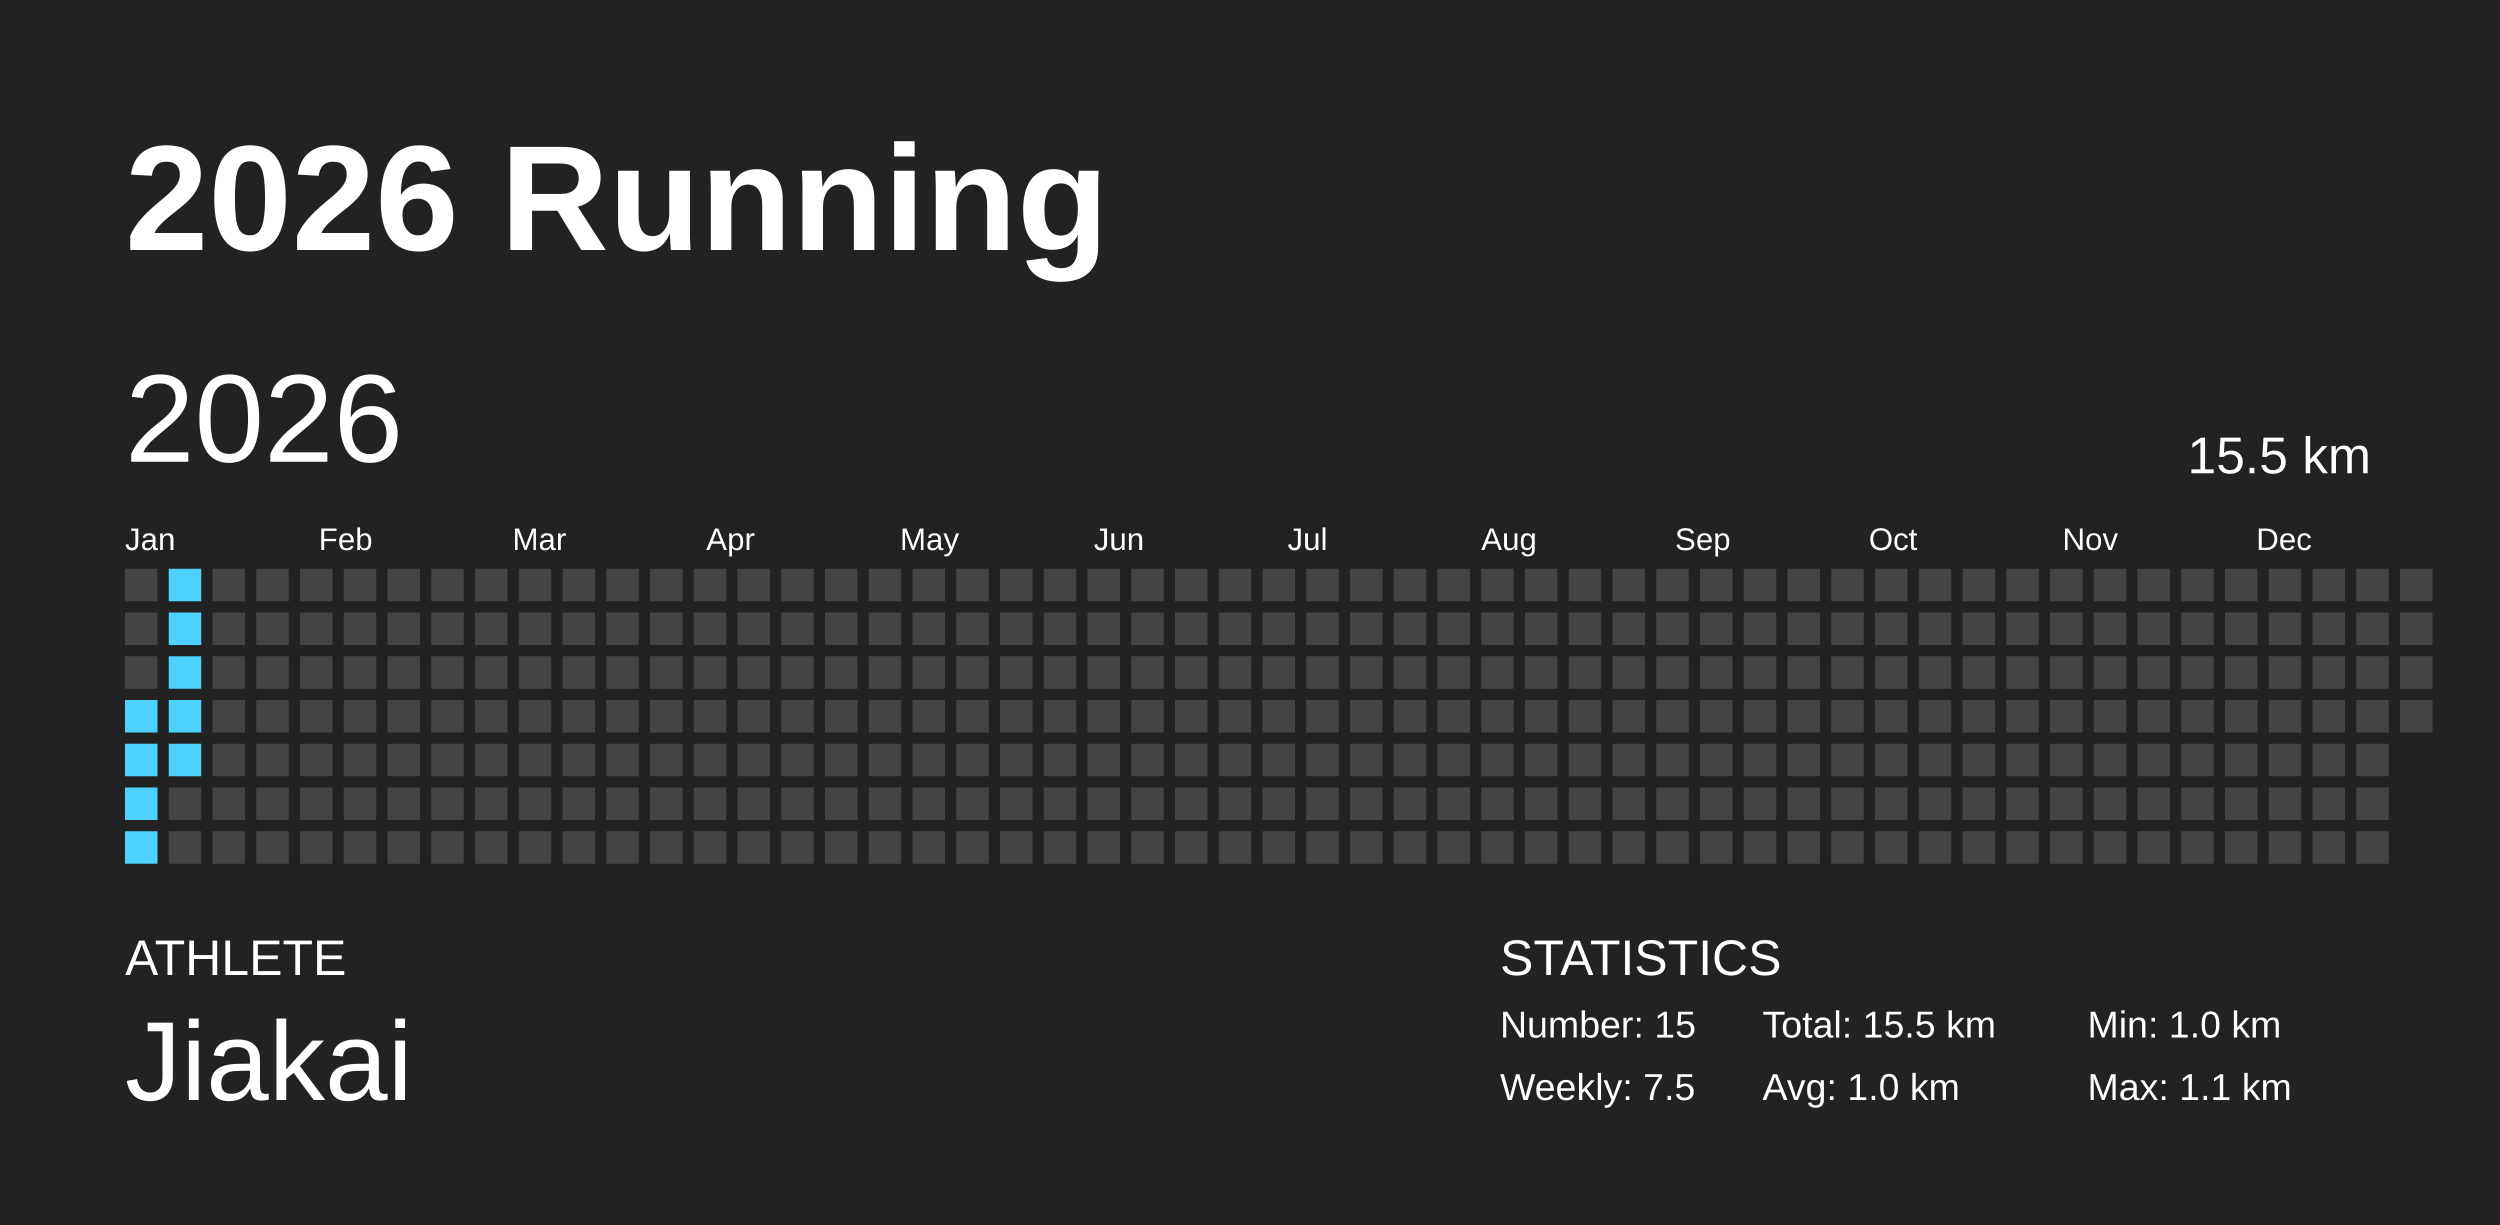
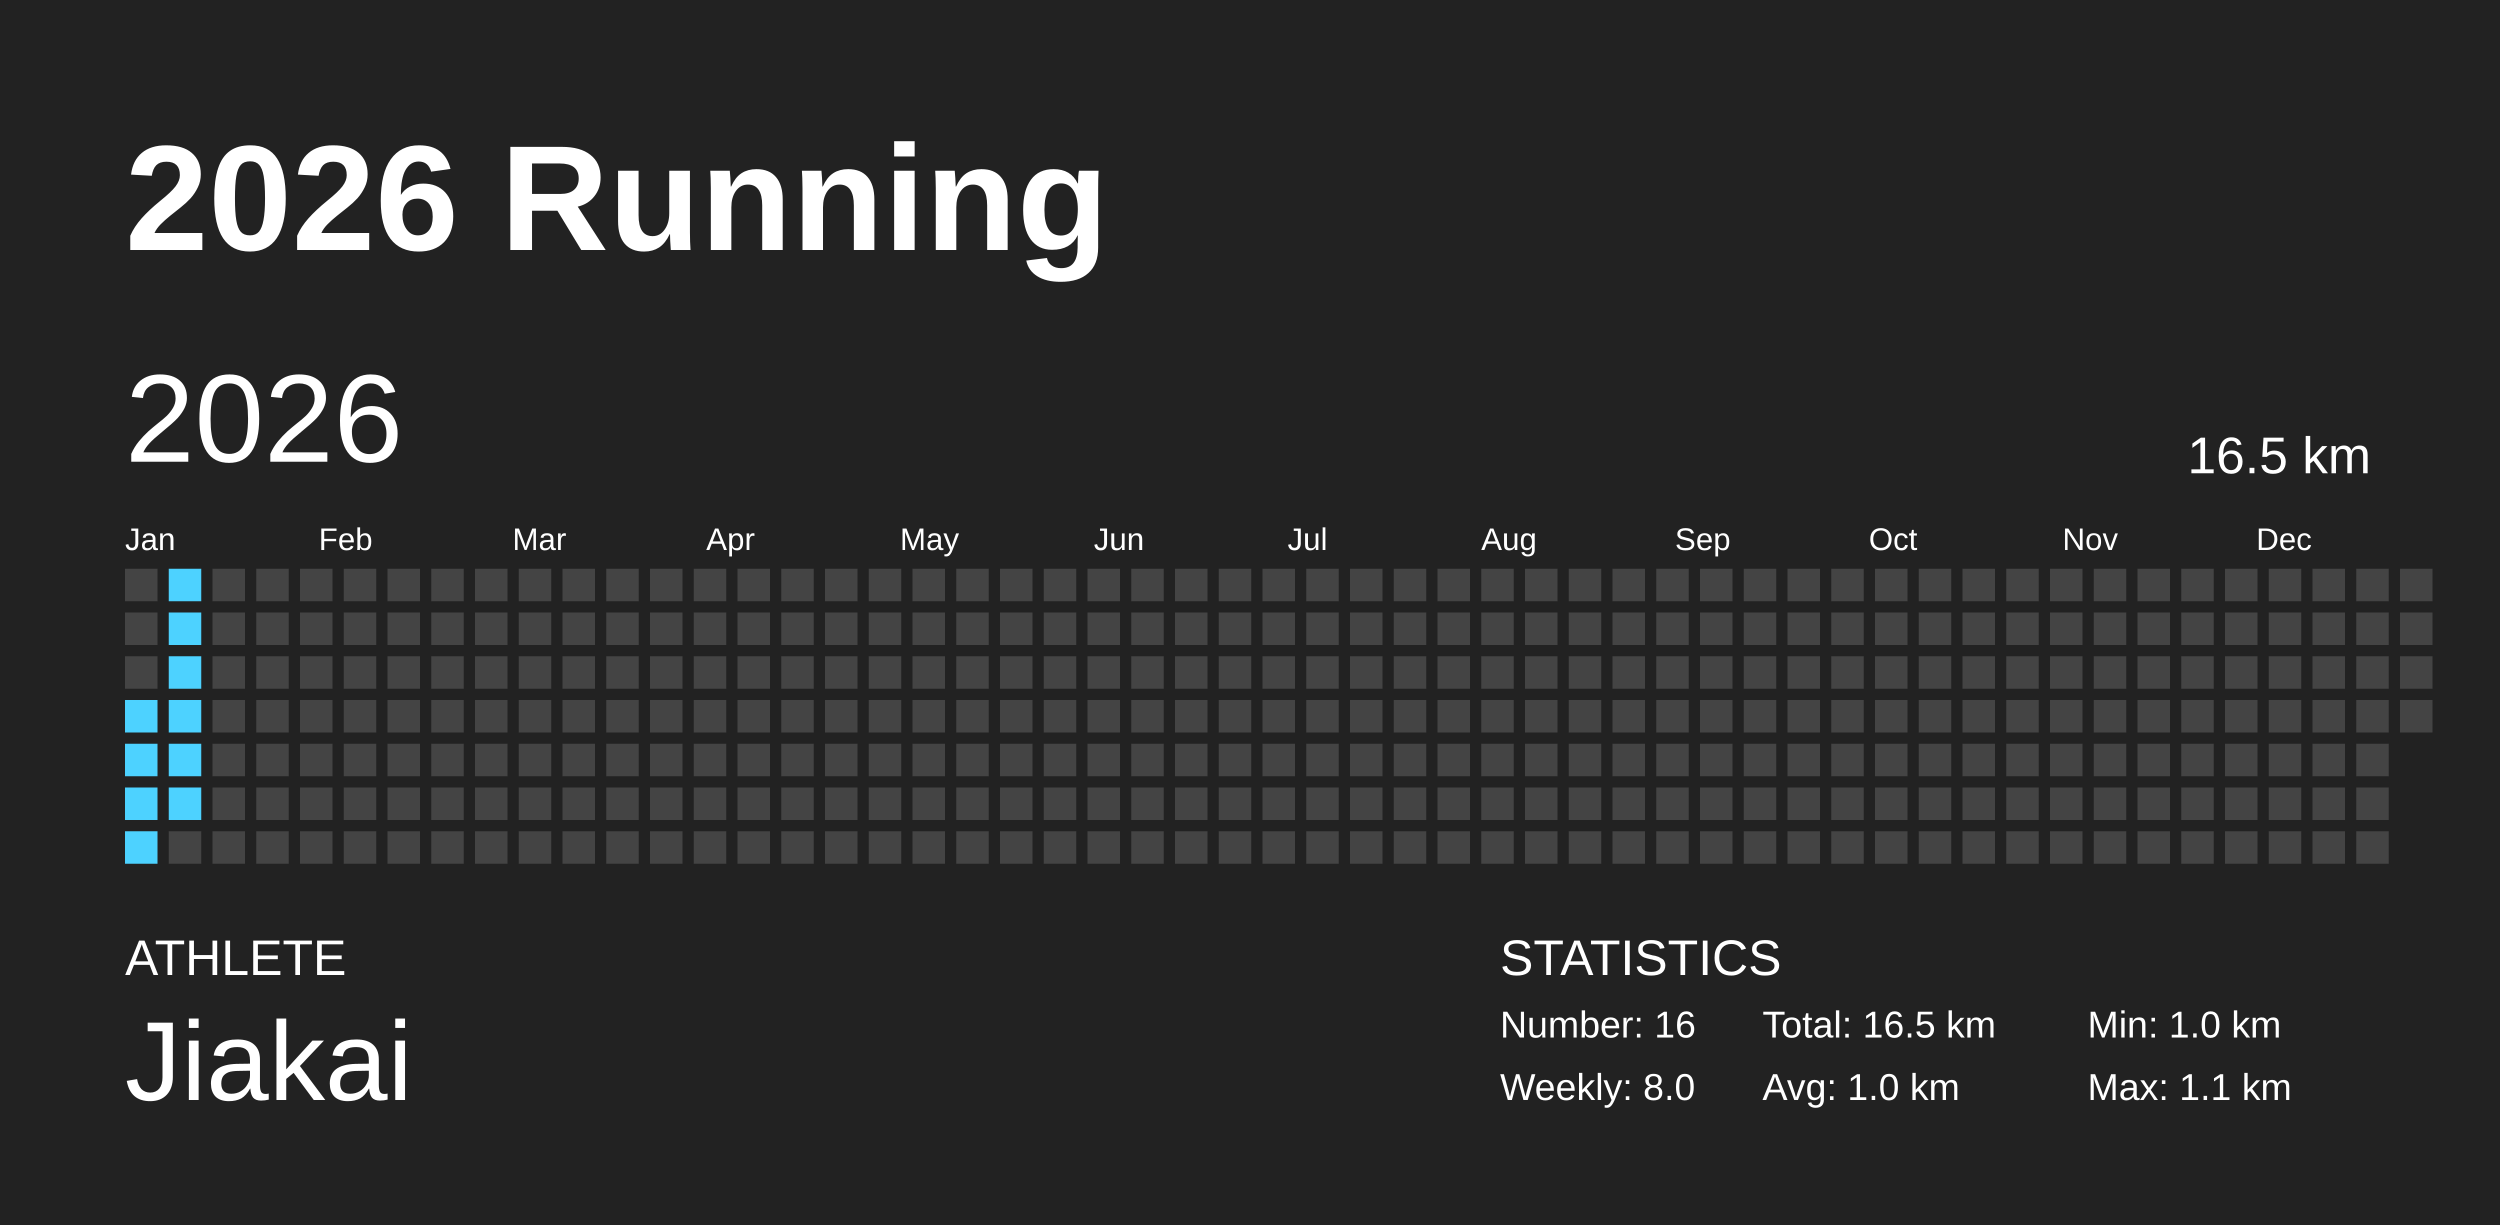
<svg xmlns="http://www.w3.org/2000/svg" baseProfile="full" height="98mm" version="1.1" viewBox="0,0,200,98" width="200mm">
  <defs />
  <rect fill="#222222" height="98" width="200" x="0" y="0" />
  <text fill="#FFFFFF" style="font-size:12px; font-family:Arial; font-weight:bold;" x="10" y="20">2026 Running</text>
  <text fill="#FFFFFF" style="font-size:4px; font-family:Arial" x="10" y="78">ATHLETE</text>
  <text fill="#FFFFFF" style="font-size:9px; font-family:Arial" x="10" y="88">Jiakai</text>
  <text fill="#FFFFFF" style="font-size:4px; font-family:Arial" x="120" y="78">STATISTICS</text>
-   <text fill="#FFFFFF" style="font-size:3px; font-family:Arial" x="120" y="83">Number: 15</text>
-   <text fill="#FFFFFF" style="font-size:3px; font-family:Arial" x="120" y="88">Weekly: 7.5</text>
-   <text fill="#FFFFFF" style="font-size:3px; font-family:Arial" x="141" y="83">Total: 15.5 km</text>
+   <text fill="#FFFFFF" style="font-size:3px; font-family:Arial" x="120" y="83">Number: 16</text>
+   <text fill="#FFFFFF" style="font-size:3px; font-family:Arial" x="120" y="88">Weekly: 8.0</text>
+   <text fill="#FFFFFF" style="font-size:3px; font-family:Arial" x="141" y="83">Total: 16.5 km</text>
  <text fill="#FFFFFF" style="font-size:3px; font-family:Arial" x="141" y="88">Avg: 1.0 km</text>
  <text fill="#FFFFFF" style="font-size:3px; font-family:Arial" x="167" y="83">Min: 1.0 km</text>
  <text fill="#FFFFFF" style="font-size:3px; font-family:Arial" x="167" y="88">Max: 1.1 km</text>
  <text dominant-baseline="hanging" fill="#FFFFFF" style="font-size:10.0px; font-family:Arial;" x="10" y="30">2026</text>
-   <text dominant-baseline="hanging" fill="#FFFFFF" style="font-size:4.125px; font-family:Arial;" x="175" y="35">15.5 km</text>
+   <text dominant-baseline="hanging" fill="#FFFFFF" style="font-size:4.125px; font-family:Arial;" x="175" y="35">16.5 km</text>
  <text fill="#FFFFFF" style="font-size:2.5px; font-family:Arial" x="10.0" y="44">Jan</text>
  <text fill="#FFFFFF" style="font-size:2.5px; font-family:Arial" x="25.5" y="44">Feb</text>
  <text fill="#FFFFFF" style="font-size:2.5px; font-family:Arial" x="41.0" y="44">Mar</text>
  <text fill="#FFFFFF" style="font-size:2.5px; font-family:Arial" x="56.5" y="44">Apr</text>
  <text fill="#FFFFFF" style="font-size:2.5px; font-family:Arial" x="72.0" y="44">May</text>
  <text fill="#FFFFFF" style="font-size:2.5px; font-family:Arial" x="87.5" y="44">Jun</text>
  <text fill="#FFFFFF" style="font-size:2.5px; font-family:Arial" x="103.0" y="44">Jul</text>
  <text fill="#FFFFFF" style="font-size:2.5px; font-family:Arial" x="118.5" y="44">Aug</text>
  <text fill="#FFFFFF" style="font-size:2.5px; font-family:Arial" x="134.0" y="44">Sep</text>
  <text fill="#FFFFFF" style="font-size:2.5px; font-family:Arial" x="149.5" y="44">Oct</text>
  <text fill="#FFFFFF" style="font-size:2.5px; font-family:Arial" x="165.0" y="44">Nov</text>
  <text fill="#FFFFFF" style="font-size:2.5px; font-family:Arial" x="180.5" y="44">Dec</text>
  <rect fill="#444444" height="2.6" width="2.6" x="10.0" y="45.5" />
  <rect fill="#444444" height="2.6" width="2.6" x="10.0" y="49.0" />
  <rect fill="#444444" height="2.6" width="2.6" x="10.0" y="52.5" />
  <rect fill="#4dd2ff" height="2.6" width="2.6" x="10.0" y="56.0" />
  <rect fill="#4dd2ff" height="2.6" width="2.6" x="10.0" y="59.5" />
  <rect fill="#4dd2ff" height="2.6" width="2.6" x="10.0" y="63.0" />
  <rect fill="#4dd2ff" height="2.6" width="2.6" x="10.0" y="66.5" />
  <rect fill="#4dd2ff" height="2.6" width="2.6" x="13.5" y="45.5" />
  <rect fill="#4dd2ff" height="2.6" width="2.6" x="13.5" y="49.0" />
  <rect fill="#4dd2ff" height="2.6" width="2.6" x="13.5" y="52.5" />
  <rect fill="#4dd2ff" height="2.6" width="2.6" x="13.5" y="56.0" />
  <rect fill="#4dd2ff" height="2.6" width="2.6" x="13.5" y="59.5" />
-   <rect fill="#444444" height="2.6" width="2.6" x="13.5" y="63.0" />
+   <rect fill="#4dd2ff" height="2.6" width="2.6" x="13.5" y="63.0" />
  <rect fill="#444444" height="2.6" width="2.6" x="13.5" y="66.5" />
  <rect fill="#444444" height="2.6" width="2.6" x="17.0" y="45.5" />
  <rect fill="#444444" height="2.6" width="2.6" x="17.0" y="49.0" />
  <rect fill="#444444" height="2.6" width="2.6" x="17.0" y="52.5" />
  <rect fill="#444444" height="2.6" width="2.6" x="17.0" y="56.0" />
  <rect fill="#444444" height="2.6" width="2.6" x="17.0" y="59.5" />
  <rect fill="#444444" height="2.6" width="2.6" x="17.0" y="63.0" />
  <rect fill="#444444" height="2.6" width="2.6" x="17.0" y="66.5" />
  <rect fill="#444444" height="2.6" width="2.6" x="20.5" y="45.5" />
  <rect fill="#444444" height="2.6" width="2.6" x="20.5" y="49.0" />
  <rect fill="#444444" height="2.6" width="2.6" x="20.5" y="52.5" />
  <rect fill="#444444" height="2.6" width="2.6" x="20.5" y="56.0" />
  <rect fill="#444444" height="2.6" width="2.6" x="20.5" y="59.5" />
  <rect fill="#444444" height="2.6" width="2.6" x="20.5" y="63.0" />
  <rect fill="#444444" height="2.6" width="2.6" x="20.5" y="66.5" />
  <rect fill="#444444" height="2.6" width="2.6" x="24.0" y="45.5" />
  <rect fill="#444444" height="2.6" width="2.6" x="24.0" y="49.0" />
  <rect fill="#444444" height="2.6" width="2.6" x="24.0" y="52.5" />
  <rect fill="#444444" height="2.6" width="2.6" x="24.0" y="56.0" />
  <rect fill="#444444" height="2.6" width="2.6" x="24.0" y="59.5" />
  <rect fill="#444444" height="2.6" width="2.6" x="24.0" y="63.0" />
  <rect fill="#444444" height="2.6" width="2.6" x="24.0" y="66.5" />
  <rect fill="#444444" height="2.6" width="2.6" x="27.5" y="45.5" />
  <rect fill="#444444" height="2.6" width="2.6" x="27.5" y="49.0" />
  <rect fill="#444444" height="2.6" width="2.6" x="27.5" y="52.5" />
  <rect fill="#444444" height="2.6" width="2.6" x="27.5" y="56.0" />
  <rect fill="#444444" height="2.6" width="2.6" x="27.5" y="59.5" />
  <rect fill="#444444" height="2.6" width="2.6" x="27.5" y="63.0" />
  <rect fill="#444444" height="2.6" width="2.6" x="27.5" y="66.5" />
  <rect fill="#444444" height="2.6" width="2.6" x="31.0" y="45.5" />
  <rect fill="#444444" height="2.6" width="2.6" x="31.0" y="49.0" />
  <rect fill="#444444" height="2.6" width="2.6" x="31.0" y="52.5" />
  <rect fill="#444444" height="2.6" width="2.6" x="31.0" y="56.0" />
  <rect fill="#444444" height="2.6" width="2.6" x="31.0" y="59.5" />
  <rect fill="#444444" height="2.6" width="2.6" x="31.0" y="63.0" />
  <rect fill="#444444" height="2.6" width="2.6" x="31.0" y="66.5" />
  <rect fill="#444444" height="2.6" width="2.6" x="34.5" y="45.5" />
  <rect fill="#444444" height="2.6" width="2.6" x="34.5" y="49.0" />
  <rect fill="#444444" height="2.6" width="2.6" x="34.5" y="52.5" />
  <rect fill="#444444" height="2.6" width="2.6" x="34.5" y="56.0" />
  <rect fill="#444444" height="2.6" width="2.6" x="34.5" y="59.5" />
  <rect fill="#444444" height="2.6" width="2.6" x="34.5" y="63.0" />
  <rect fill="#444444" height="2.6" width="2.6" x="34.5" y="66.5" />
  <rect fill="#444444" height="2.6" width="2.6" x="38.0" y="45.5" />
  <rect fill="#444444" height="2.6" width="2.6" x="38.0" y="49.0" />
  <rect fill="#444444" height="2.6" width="2.6" x="38.0" y="52.5" />
  <rect fill="#444444" height="2.6" width="2.6" x="38.0" y="56.0" />
  <rect fill="#444444" height="2.6" width="2.6" x="38.0" y="59.5" />
  <rect fill="#444444" height="2.6" width="2.6" x="38.0" y="63.0" />
  <rect fill="#444444" height="2.6" width="2.6" x="38.0" y="66.5" />
  <rect fill="#444444" height="2.6" width="2.6" x="41.5" y="45.5" />
  <rect fill="#444444" height="2.6" width="2.6" x="41.5" y="49.0" />
  <rect fill="#444444" height="2.6" width="2.6" x="41.5" y="52.5" />
  <rect fill="#444444" height="2.6" width="2.6" x="41.5" y="56.0" />
  <rect fill="#444444" height="2.6" width="2.6" x="41.5" y="59.5" />
  <rect fill="#444444" height="2.6" width="2.6" x="41.5" y="63.0" />
  <rect fill="#444444" height="2.6" width="2.6" x="41.5" y="66.5" />
  <rect fill="#444444" height="2.6" width="2.6" x="45.0" y="45.5" />
  <rect fill="#444444" height="2.6" width="2.6" x="45.0" y="49.0" />
  <rect fill="#444444" height="2.6" width="2.6" x="45.0" y="52.5" />
  <rect fill="#444444" height="2.6" width="2.6" x="45.0" y="56.0" />
  <rect fill="#444444" height="2.6" width="2.6" x="45.0" y="59.5" />
  <rect fill="#444444" height="2.6" width="2.6" x="45.0" y="63.0" />
  <rect fill="#444444" height="2.6" width="2.6" x="45.0" y="66.5" />
  <rect fill="#444444" height="2.6" width="2.6" x="48.5" y="45.5" />
  <rect fill="#444444" height="2.6" width="2.6" x="48.5" y="49.0" />
  <rect fill="#444444" height="2.6" width="2.6" x="48.5" y="52.5" />
  <rect fill="#444444" height="2.6" width="2.6" x="48.5" y="56.0" />
  <rect fill="#444444" height="2.6" width="2.6" x="48.5" y="59.5" />
  <rect fill="#444444" height="2.6" width="2.6" x="48.5" y="63.0" />
  <rect fill="#444444" height="2.6" width="2.6" x="48.5" y="66.5" />
  <rect fill="#444444" height="2.6" width="2.6" x="52.0" y="45.5" />
  <rect fill="#444444" height="2.6" width="2.6" x="52.0" y="49.0" />
  <rect fill="#444444" height="2.6" width="2.6" x="52.0" y="52.5" />
  <rect fill="#444444" height="2.6" width="2.6" x="52.0" y="56.0" />
  <rect fill="#444444" height="2.6" width="2.6" x="52.0" y="59.5" />
  <rect fill="#444444" height="2.6" width="2.6" x="52.0" y="63.0" />
  <rect fill="#444444" height="2.6" width="2.6" x="52.0" y="66.5" />
  <rect fill="#444444" height="2.6" width="2.6" x="55.5" y="45.5" />
  <rect fill="#444444" height="2.6" width="2.6" x="55.5" y="49.0" />
  <rect fill="#444444" height="2.6" width="2.6" x="55.5" y="52.5" />
  <rect fill="#444444" height="2.6" width="2.6" x="55.5" y="56.0" />
  <rect fill="#444444" height="2.6" width="2.6" x="55.5" y="59.5" />
  <rect fill="#444444" height="2.6" width="2.6" x="55.5" y="63.0" />
  <rect fill="#444444" height="2.6" width="2.6" x="55.5" y="66.5" />
  <rect fill="#444444" height="2.6" width="2.6" x="59.0" y="45.5" />
  <rect fill="#444444" height="2.6" width="2.6" x="59.0" y="49.0" />
  <rect fill="#444444" height="2.6" width="2.6" x="59.0" y="52.5" />
  <rect fill="#444444" height="2.6" width="2.6" x="59.0" y="56.0" />
  <rect fill="#444444" height="2.6" width="2.6" x="59.0" y="59.5" />
  <rect fill="#444444" height="2.6" width="2.6" x="59.0" y="63.0" />
  <rect fill="#444444" height="2.6" width="2.6" x="59.0" y="66.5" />
  <rect fill="#444444" height="2.6" width="2.6" x="62.5" y="45.5" />
  <rect fill="#444444" height="2.6" width="2.6" x="62.5" y="49.0" />
  <rect fill="#444444" height="2.6" width="2.6" x="62.5" y="52.5" />
  <rect fill="#444444" height="2.6" width="2.6" x="62.5" y="56.0" />
  <rect fill="#444444" height="2.6" width="2.6" x="62.5" y="59.5" />
  <rect fill="#444444" height="2.6" width="2.6" x="62.5" y="63.0" />
  <rect fill="#444444" height="2.6" width="2.6" x="62.5" y="66.5" />
  <rect fill="#444444" height="2.6" width="2.6" x="66.0" y="45.5" />
  <rect fill="#444444" height="2.6" width="2.6" x="66.0" y="49.0" />
  <rect fill="#444444" height="2.6" width="2.6" x="66.0" y="52.5" />
  <rect fill="#444444" height="2.6" width="2.6" x="66.0" y="56.0" />
  <rect fill="#444444" height="2.6" width="2.6" x="66.0" y="59.5" />
  <rect fill="#444444" height="2.6" width="2.6" x="66.0" y="63.0" />
  <rect fill="#444444" height="2.6" width="2.6" x="66.0" y="66.5" />
  <rect fill="#444444" height="2.6" width="2.6" x="69.5" y="45.5" />
  <rect fill="#444444" height="2.6" width="2.6" x="69.5" y="49.0" />
  <rect fill="#444444" height="2.6" width="2.6" x="69.5" y="52.5" />
  <rect fill="#444444" height="2.6" width="2.6" x="69.5" y="56.0" />
  <rect fill="#444444" height="2.6" width="2.6" x="69.5" y="59.5" />
  <rect fill="#444444" height="2.6" width="2.6" x="69.5" y="63.0" />
  <rect fill="#444444" height="2.6" width="2.6" x="69.5" y="66.5" />
  <rect fill="#444444" height="2.6" width="2.6" x="73.0" y="45.5" />
  <rect fill="#444444" height="2.6" width="2.6" x="73.0" y="49.0" />
  <rect fill="#444444" height="2.6" width="2.6" x="73.0" y="52.5" />
  <rect fill="#444444" height="2.6" width="2.6" x="73.0" y="56.0" />
  <rect fill="#444444" height="2.6" width="2.6" x="73.0" y="59.5" />
  <rect fill="#444444" height="2.6" width="2.6" x="73.0" y="63.0" />
  <rect fill="#444444" height="2.6" width="2.6" x="73.0" y="66.5" />
  <rect fill="#444444" height="2.6" width="2.6" x="76.5" y="45.5" />
  <rect fill="#444444" height="2.6" width="2.6" x="76.5" y="49.0" />
  <rect fill="#444444" height="2.6" width="2.6" x="76.5" y="52.5" />
  <rect fill="#444444" height="2.6" width="2.6" x="76.5" y="56.0" />
  <rect fill="#444444" height="2.6" width="2.6" x="76.5" y="59.5" />
  <rect fill="#444444" height="2.6" width="2.6" x="76.5" y="63.0" />
  <rect fill="#444444" height="2.6" width="2.6" x="76.5" y="66.5" />
  <rect fill="#444444" height="2.6" width="2.6" x="80.0" y="45.5" />
  <rect fill="#444444" height="2.6" width="2.6" x="80.0" y="49.0" />
  <rect fill="#444444" height="2.6" width="2.6" x="80.0" y="52.5" />
  <rect fill="#444444" height="2.6" width="2.6" x="80.0" y="56.0" />
  <rect fill="#444444" height="2.6" width="2.6" x="80.0" y="59.5" />
  <rect fill="#444444" height="2.6" width="2.6" x="80.0" y="63.0" />
  <rect fill="#444444" height="2.6" width="2.6" x="80.0" y="66.5" />
  <rect fill="#444444" height="2.6" width="2.6" x="83.5" y="45.5" />
  <rect fill="#444444" height="2.6" width="2.6" x="83.5" y="49.0" />
  <rect fill="#444444" height="2.6" width="2.6" x="83.5" y="52.5" />
  <rect fill="#444444" height="2.6" width="2.6" x="83.5" y="56.0" />
  <rect fill="#444444" height="2.6" width="2.6" x="83.5" y="59.5" />
  <rect fill="#444444" height="2.6" width="2.6" x="83.5" y="63.0" />
  <rect fill="#444444" height="2.6" width="2.6" x="83.5" y="66.5" />
  <rect fill="#444444" height="2.6" width="2.6" x="87.0" y="45.5" />
  <rect fill="#444444" height="2.6" width="2.6" x="87.0" y="49.0" />
  <rect fill="#444444" height="2.6" width="2.6" x="87.0" y="52.5" />
  <rect fill="#444444" height="2.6" width="2.6" x="87.0" y="56.0" />
  <rect fill="#444444" height="2.6" width="2.6" x="87.0" y="59.5" />
  <rect fill="#444444" height="2.6" width="2.6" x="87.0" y="63.0" />
  <rect fill="#444444" height="2.6" width="2.6" x="87.0" y="66.5" />
  <rect fill="#444444" height="2.6" width="2.6" x="90.5" y="45.5" />
  <rect fill="#444444" height="2.6" width="2.6" x="90.5" y="49.0" />
  <rect fill="#444444" height="2.6" width="2.6" x="90.5" y="52.5" />
  <rect fill="#444444" height="2.6" width="2.6" x="90.5" y="56.0" />
  <rect fill="#444444" height="2.6" width="2.6" x="90.5" y="59.5" />
  <rect fill="#444444" height="2.6" width="2.6" x="90.5" y="63.0" />
  <rect fill="#444444" height="2.6" width="2.6" x="90.5" y="66.5" />
  <rect fill="#444444" height="2.6" width="2.6" x="94.0" y="45.5" />
  <rect fill="#444444" height="2.6" width="2.6" x="94.0" y="49.0" />
  <rect fill="#444444" height="2.6" width="2.6" x="94.0" y="52.5" />
  <rect fill="#444444" height="2.6" width="2.6" x="94.0" y="56.0" />
  <rect fill="#444444" height="2.6" width="2.6" x="94.0" y="59.5" />
  <rect fill="#444444" height="2.6" width="2.6" x="94.0" y="63.0" />
  <rect fill="#444444" height="2.6" width="2.6" x="94.0" y="66.5" />
  <rect fill="#444444" height="2.6" width="2.6" x="97.5" y="45.5" />
  <rect fill="#444444" height="2.6" width="2.6" x="97.5" y="49.0" />
  <rect fill="#444444" height="2.6" width="2.6" x="97.5" y="52.5" />
  <rect fill="#444444" height="2.6" width="2.6" x="97.5" y="56.0" />
  <rect fill="#444444" height="2.6" width="2.6" x="97.5" y="59.5" />
  <rect fill="#444444" height="2.6" width="2.6" x="97.5" y="63.0" />
  <rect fill="#444444" height="2.6" width="2.6" x="97.5" y="66.5" />
  <rect fill="#444444" height="2.6" width="2.6" x="101.0" y="45.5" />
  <rect fill="#444444" height="2.6" width="2.6" x="101.0" y="49.0" />
  <rect fill="#444444" height="2.6" width="2.6" x="101.0" y="52.5" />
  <rect fill="#444444" height="2.6" width="2.6" x="101.0" y="56.0" />
  <rect fill="#444444" height="2.6" width="2.6" x="101.0" y="59.5" />
  <rect fill="#444444" height="2.6" width="2.6" x="101.0" y="63.0" />
  <rect fill="#444444" height="2.6" width="2.6" x="101.0" y="66.5" />
  <rect fill="#444444" height="2.6" width="2.6" x="104.5" y="45.5" />
  <rect fill="#444444" height="2.6" width="2.6" x="104.5" y="49.0" />
  <rect fill="#444444" height="2.6" width="2.6" x="104.5" y="52.5" />
  <rect fill="#444444" height="2.6" width="2.6" x="104.5" y="56.0" />
  <rect fill="#444444" height="2.6" width="2.6" x="104.5" y="59.5" />
  <rect fill="#444444" height="2.6" width="2.6" x="104.5" y="63.0" />
  <rect fill="#444444" height="2.6" width="2.6" x="104.5" y="66.5" />
  <rect fill="#444444" height="2.6" width="2.6" x="108.0" y="45.5" />
  <rect fill="#444444" height="2.6" width="2.6" x="108.0" y="49.0" />
  <rect fill="#444444" height="2.6" width="2.6" x="108.0" y="52.5" />
  <rect fill="#444444" height="2.6" width="2.6" x="108.0" y="56.0" />
  <rect fill="#444444" height="2.6" width="2.6" x="108.0" y="59.5" />
  <rect fill="#444444" height="2.6" width="2.6" x="108.0" y="63.0" />
  <rect fill="#444444" height="2.6" width="2.6" x="108.0" y="66.5" />
  <rect fill="#444444" height="2.6" width="2.6" x="111.5" y="45.5" />
  <rect fill="#444444" height="2.6" width="2.6" x="111.5" y="49.0" />
  <rect fill="#444444" height="2.6" width="2.6" x="111.5" y="52.5" />
  <rect fill="#444444" height="2.6" width="2.6" x="111.5" y="56.0" />
  <rect fill="#444444" height="2.6" width="2.6" x="111.5" y="59.5" />
  <rect fill="#444444" height="2.6" width="2.6" x="111.5" y="63.0" />
  <rect fill="#444444" height="2.6" width="2.6" x="111.5" y="66.5" />
  <rect fill="#444444" height="2.6" width="2.6" x="115.0" y="45.5" />
  <rect fill="#444444" height="2.6" width="2.6" x="115.0" y="49.0" />
  <rect fill="#444444" height="2.6" width="2.6" x="115.0" y="52.5" />
  <rect fill="#444444" height="2.6" width="2.6" x="115.0" y="56.0" />
  <rect fill="#444444" height="2.6" width="2.6" x="115.0" y="59.5" />
  <rect fill="#444444" height="2.6" width="2.6" x="115.0" y="63.0" />
  <rect fill="#444444" height="2.6" width="2.6" x="115.0" y="66.5" />
  <rect fill="#444444" height="2.6" width="2.6" x="118.5" y="45.5" />
  <rect fill="#444444" height="2.6" width="2.6" x="118.5" y="49.0" />
  <rect fill="#444444" height="2.6" width="2.6" x="118.5" y="52.5" />
  <rect fill="#444444" height="2.6" width="2.6" x="118.5" y="56.0" />
  <rect fill="#444444" height="2.6" width="2.6" x="118.5" y="59.5" />
  <rect fill="#444444" height="2.6" width="2.6" x="118.5" y="63.0" />
  <rect fill="#444444" height="2.6" width="2.6" x="118.5" y="66.5" />
  <rect fill="#444444" height="2.6" width="2.6" x="122.0" y="45.5" />
  <rect fill="#444444" height="2.6" width="2.6" x="122.0" y="49.0" />
  <rect fill="#444444" height="2.6" width="2.6" x="122.0" y="52.5" />
  <rect fill="#444444" height="2.6" width="2.6" x="122.0" y="56.0" />
  <rect fill="#444444" height="2.6" width="2.6" x="122.0" y="59.5" />
  <rect fill="#444444" height="2.6" width="2.6" x="122.0" y="63.0" />
  <rect fill="#444444" height="2.6" width="2.6" x="122.0" y="66.5" />
  <rect fill="#444444" height="2.6" width="2.6" x="125.5" y="45.5" />
  <rect fill="#444444" height="2.6" width="2.6" x="125.5" y="49.0" />
  <rect fill="#444444" height="2.6" width="2.6" x="125.5" y="52.5" />
  <rect fill="#444444" height="2.6" width="2.6" x="125.5" y="56.0" />
  <rect fill="#444444" height="2.6" width="2.6" x="125.5" y="59.5" />
  <rect fill="#444444" height="2.6" width="2.6" x="125.5" y="63.0" />
  <rect fill="#444444" height="2.6" width="2.6" x="125.5" y="66.5" />
  <rect fill="#444444" height="2.6" width="2.6" x="129.0" y="45.5" />
  <rect fill="#444444" height="2.6" width="2.6" x="129.0" y="49.0" />
  <rect fill="#444444" height="2.6" width="2.6" x="129.0" y="52.5" />
  <rect fill="#444444" height="2.6" width="2.6" x="129.0" y="56.0" />
  <rect fill="#444444" height="2.6" width="2.6" x="129.0" y="59.5" />
  <rect fill="#444444" height="2.6" width="2.6" x="129.0" y="63.0" />
  <rect fill="#444444" height="2.6" width="2.6" x="129.0" y="66.5" />
  <rect fill="#444444" height="2.6" width="2.6" x="132.5" y="45.5" />
  <rect fill="#444444" height="2.6" width="2.6" x="132.5" y="49.0" />
  <rect fill="#444444" height="2.6" width="2.6" x="132.5" y="52.5" />
  <rect fill="#444444" height="2.6" width="2.6" x="132.5" y="56.0" />
  <rect fill="#444444" height="2.6" width="2.6" x="132.5" y="59.5" />
  <rect fill="#444444" height="2.6" width="2.6" x="132.5" y="63.0" />
  <rect fill="#444444" height="2.6" width="2.6" x="132.5" y="66.5" />
  <rect fill="#444444" height="2.6" width="2.6" x="136.0" y="45.5" />
  <rect fill="#444444" height="2.6" width="2.6" x="136.0" y="49.0" />
  <rect fill="#444444" height="2.6" width="2.6" x="136.0" y="52.5" />
  <rect fill="#444444" height="2.6" width="2.6" x="136.0" y="56.0" />
  <rect fill="#444444" height="2.6" width="2.6" x="136.0" y="59.5" />
  <rect fill="#444444" height="2.6" width="2.6" x="136.0" y="63.0" />
  <rect fill="#444444" height="2.6" width="2.6" x="136.0" y="66.5" />
  <rect fill="#444444" height="2.6" width="2.6" x="139.5" y="45.5" />
  <rect fill="#444444" height="2.6" width="2.6" x="139.5" y="49.0" />
  <rect fill="#444444" height="2.6" width="2.6" x="139.5" y="52.5" />
  <rect fill="#444444" height="2.6" width="2.6" x="139.5" y="56.0" />
  <rect fill="#444444" height="2.6" width="2.6" x="139.5" y="59.5" />
  <rect fill="#444444" height="2.6" width="2.6" x="139.5" y="63.0" />
  <rect fill="#444444" height="2.6" width="2.6" x="139.5" y="66.5" />
  <rect fill="#444444" height="2.6" width="2.6" x="143.0" y="45.5" />
  <rect fill="#444444" height="2.6" width="2.6" x="143.0" y="49.0" />
  <rect fill="#444444" height="2.6" width="2.6" x="143.0" y="52.5" />
  <rect fill="#444444" height="2.6" width="2.6" x="143.0" y="56.0" />
  <rect fill="#444444" height="2.6" width="2.6" x="143.0" y="59.5" />
  <rect fill="#444444" height="2.6" width="2.6" x="143.0" y="63.0" />
  <rect fill="#444444" height="2.6" width="2.6" x="143.0" y="66.5" />
  <rect fill="#444444" height="2.6" width="2.6" x="146.5" y="45.5" />
  <rect fill="#444444" height="2.6" width="2.6" x="146.5" y="49.0" />
  <rect fill="#444444" height="2.6" width="2.6" x="146.5" y="52.5" />
  <rect fill="#444444" height="2.6" width="2.6" x="146.5" y="56.0" />
  <rect fill="#444444" height="2.6" width="2.6" x="146.5" y="59.5" />
  <rect fill="#444444" height="2.6" width="2.6" x="146.5" y="63.0" />
  <rect fill="#444444" height="2.6" width="2.6" x="146.5" y="66.5" />
  <rect fill="#444444" height="2.6" width="2.6" x="150.0" y="45.5" />
  <rect fill="#444444" height="2.6" width="2.6" x="150.0" y="49.0" />
  <rect fill="#444444" height="2.6" width="2.6" x="150.0" y="52.5" />
  <rect fill="#444444" height="2.6" width="2.6" x="150.0" y="56.0" />
  <rect fill="#444444" height="2.6" width="2.6" x="150.0" y="59.5" />
  <rect fill="#444444" height="2.6" width="2.6" x="150.0" y="63.0" />
  <rect fill="#444444" height="2.6" width="2.6" x="150.0" y="66.5" />
  <rect fill="#444444" height="2.6" width="2.6" x="153.5" y="45.5" />
  <rect fill="#444444" height="2.6" width="2.6" x="153.5" y="49.0" />
  <rect fill="#444444" height="2.6" width="2.6" x="153.5" y="52.5" />
  <rect fill="#444444" height="2.6" width="2.6" x="153.5" y="56.0" />
  <rect fill="#444444" height="2.6" width="2.6" x="153.5" y="59.5" />
  <rect fill="#444444" height="2.6" width="2.6" x="153.5" y="63.0" />
  <rect fill="#444444" height="2.6" width="2.6" x="153.5" y="66.5" />
  <rect fill="#444444" height="2.6" width="2.6" x="157.0" y="45.5" />
  <rect fill="#444444" height="2.6" width="2.6" x="157.0" y="49.0" />
  <rect fill="#444444" height="2.6" width="2.6" x="157.0" y="52.5" />
  <rect fill="#444444" height="2.6" width="2.6" x="157.0" y="56.0" />
  <rect fill="#444444" height="2.6" width="2.6" x="157.0" y="59.5" />
  <rect fill="#444444" height="2.6" width="2.6" x="157.0" y="63.0" />
  <rect fill="#444444" height="2.6" width="2.6" x="157.0" y="66.5" />
  <rect fill="#444444" height="2.6" width="2.6" x="160.5" y="45.5" />
  <rect fill="#444444" height="2.6" width="2.6" x="160.5" y="49.0" />
  <rect fill="#444444" height="2.6" width="2.6" x="160.5" y="52.5" />
  <rect fill="#444444" height="2.6" width="2.6" x="160.5" y="56.0" />
  <rect fill="#444444" height="2.6" width="2.6" x="160.5" y="59.5" />
  <rect fill="#444444" height="2.6" width="2.6" x="160.5" y="63.0" />
  <rect fill="#444444" height="2.6" width="2.6" x="160.5" y="66.5" />
  <rect fill="#444444" height="2.6" width="2.6" x="164.0" y="45.5" />
  <rect fill="#444444" height="2.6" width="2.6" x="164.0" y="49.0" />
  <rect fill="#444444" height="2.6" width="2.6" x="164.0" y="52.5" />
  <rect fill="#444444" height="2.6" width="2.6" x="164.0" y="56.0" />
  <rect fill="#444444" height="2.6" width="2.6" x="164.0" y="59.5" />
  <rect fill="#444444" height="2.6" width="2.6" x="164.0" y="63.0" />
  <rect fill="#444444" height="2.6" width="2.6" x="164.0" y="66.5" />
  <rect fill="#444444" height="2.6" width="2.6" x="167.5" y="45.5" />
  <rect fill="#444444" height="2.6" width="2.6" x="167.5" y="49.0" />
  <rect fill="#444444" height="2.6" width="2.6" x="167.5" y="52.5" />
  <rect fill="#444444" height="2.6" width="2.6" x="167.5" y="56.0" />
  <rect fill="#444444" height="2.6" width="2.6" x="167.5" y="59.5" />
  <rect fill="#444444" height="2.6" width="2.6" x="167.5" y="63.0" />
  <rect fill="#444444" height="2.6" width="2.6" x="167.5" y="66.5" />
  <rect fill="#444444" height="2.6" width="2.6" x="171.0" y="45.5" />
  <rect fill="#444444" height="2.6" width="2.6" x="171.0" y="49.0" />
  <rect fill="#444444" height="2.6" width="2.6" x="171.0" y="52.5" />
  <rect fill="#444444" height="2.6" width="2.6" x="171.0" y="56.0" />
  <rect fill="#444444" height="2.6" width="2.6" x="171.0" y="59.5" />
  <rect fill="#444444" height="2.6" width="2.6" x="171.0" y="63.0" />
  <rect fill="#444444" height="2.6" width="2.6" x="171.0" y="66.5" />
  <rect fill="#444444" height="2.6" width="2.6" x="174.5" y="45.5" />
  <rect fill="#444444" height="2.6" width="2.6" x="174.5" y="49.0" />
  <rect fill="#444444" height="2.6" width="2.6" x="174.5" y="52.5" />
  <rect fill="#444444" height="2.6" width="2.6" x="174.5" y="56.0" />
  <rect fill="#444444" height="2.6" width="2.6" x="174.5" y="59.5" />
  <rect fill="#444444" height="2.6" width="2.6" x="174.5" y="63.0" />
  <rect fill="#444444" height="2.6" width="2.6" x="174.5" y="66.5" />
  <rect fill="#444444" height="2.6" width="2.6" x="178.0" y="45.5" />
  <rect fill="#444444" height="2.6" width="2.6" x="178.0" y="49.0" />
  <rect fill="#444444" height="2.6" width="2.6" x="178.0" y="52.5" />
  <rect fill="#444444" height="2.6" width="2.6" x="178.0" y="56.0" />
  <rect fill="#444444" height="2.6" width="2.6" x="178.0" y="59.5" />
  <rect fill="#444444" height="2.6" width="2.6" x="178.0" y="63.0" />
  <rect fill="#444444" height="2.6" width="2.6" x="178.0" y="66.5" />
  <rect fill="#444444" height="2.6" width="2.6" x="181.5" y="45.5" />
  <rect fill="#444444" height="2.6" width="2.6" x="181.5" y="49.0" />
  <rect fill="#444444" height="2.6" width="2.6" x="181.5" y="52.5" />
  <rect fill="#444444" height="2.6" width="2.6" x="181.5" y="56.0" />
  <rect fill="#444444" height="2.6" width="2.6" x="181.5" y="59.5" />
  <rect fill="#444444" height="2.6" width="2.6" x="181.5" y="63.0" />
  <rect fill="#444444" height="2.6" width="2.6" x="181.5" y="66.5" />
  <rect fill="#444444" height="2.6" width="2.6" x="185.0" y="45.5" />
  <rect fill="#444444" height="2.6" width="2.6" x="185.0" y="49.0" />
  <rect fill="#444444" height="2.6" width="2.6" x="185.0" y="52.5" />
  <rect fill="#444444" height="2.6" width="2.6" x="185.0" y="56.0" />
  <rect fill="#444444" height="2.6" width="2.6" x="185.0" y="59.5" />
  <rect fill="#444444" height="2.6" width="2.6" x="185.0" y="63.0" />
  <rect fill="#444444" height="2.6" width="2.6" x="185.0" y="66.5" />
  <rect fill="#444444" height="2.6" width="2.6" x="188.5" y="45.5" />
  <rect fill="#444444" height="2.6" width="2.6" x="188.5" y="49.0" />
  <rect fill="#444444" height="2.6" width="2.6" x="188.5" y="52.5" />
  <rect fill="#444444" height="2.6" width="2.6" x="188.5" y="56.0" />
  <rect fill="#444444" height="2.6" width="2.6" x="188.5" y="59.5" />
  <rect fill="#444444" height="2.6" width="2.6" x="188.5" y="63.0" />
  <rect fill="#444444" height="2.6" width="2.6" x="188.5" y="66.5" />
  <rect fill="#444444" height="2.6" width="2.6" x="192.0" y="45.5" />
  <rect fill="#444444" height="2.6" width="2.6" x="192.0" y="49.0" />
  <rect fill="#444444" height="2.6" width="2.6" x="192.0" y="52.5" />
  <rect fill="#444444" height="2.6" width="2.6" x="192.0" y="56.0" />
</svg>
